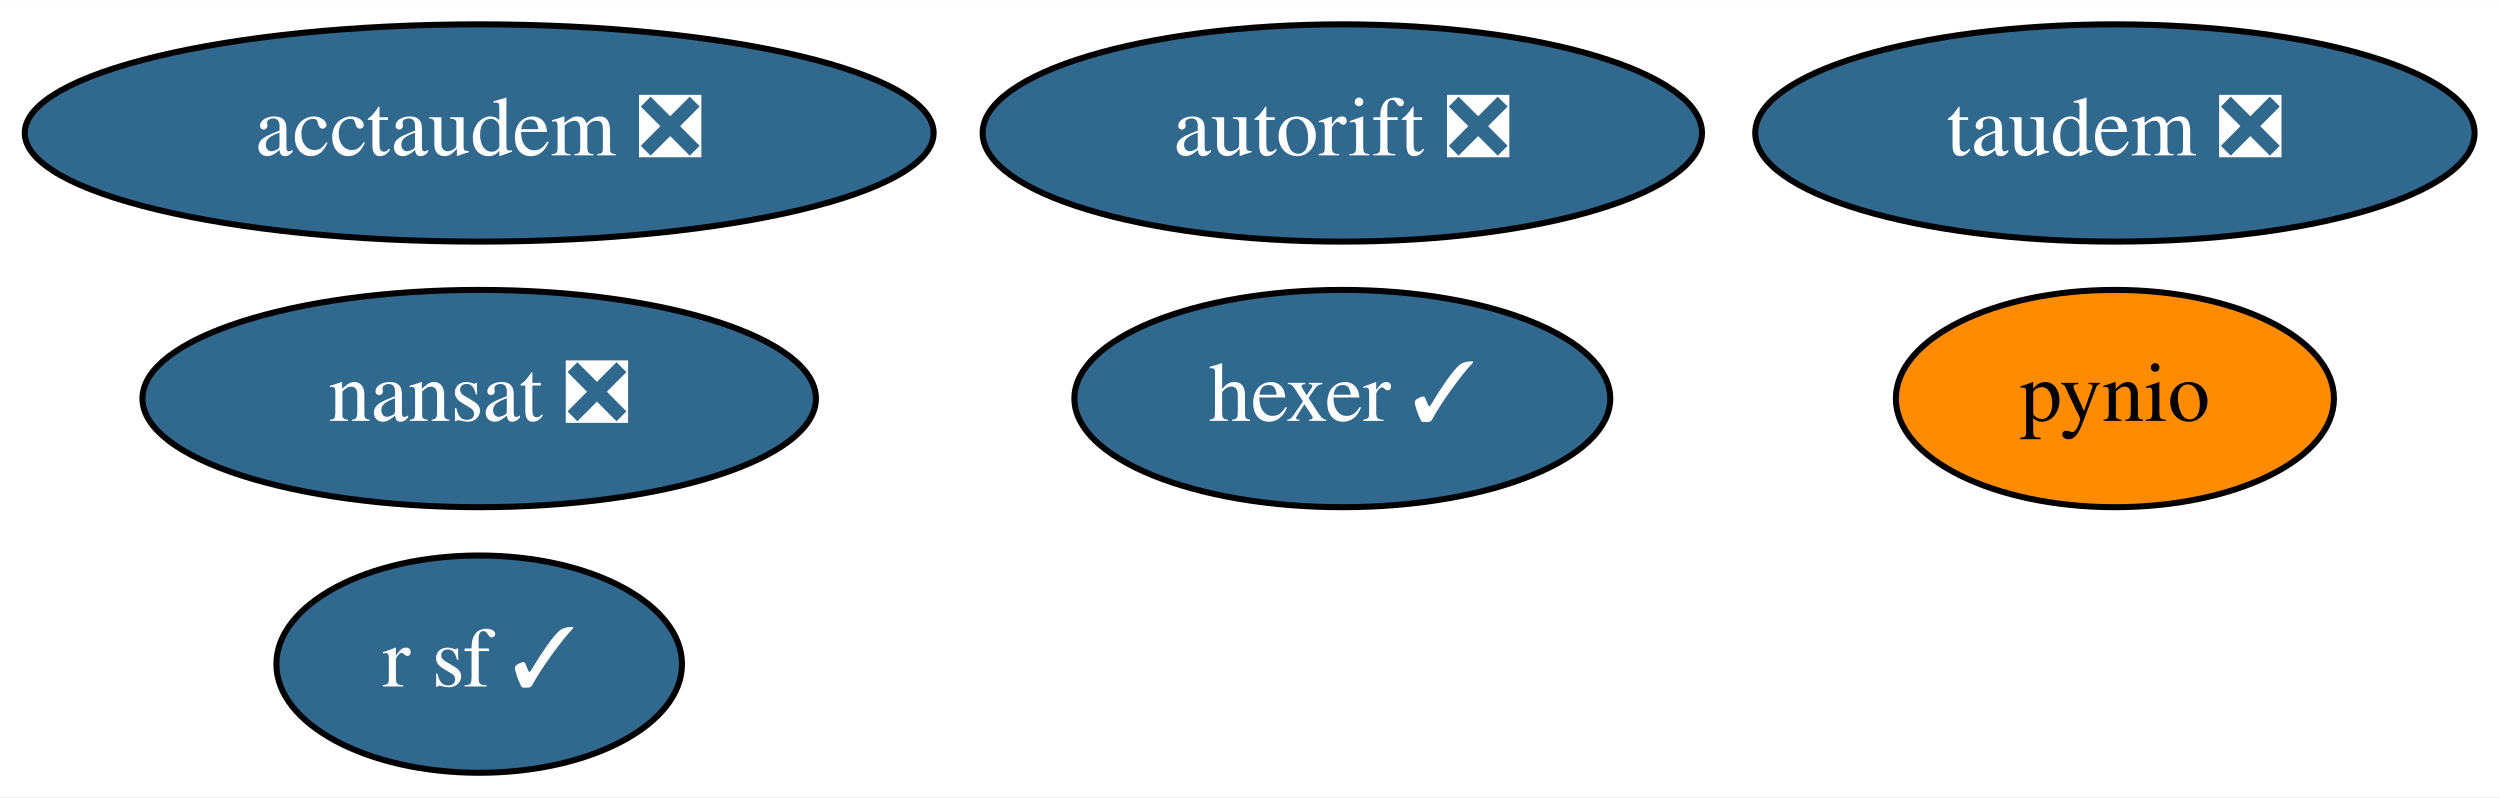
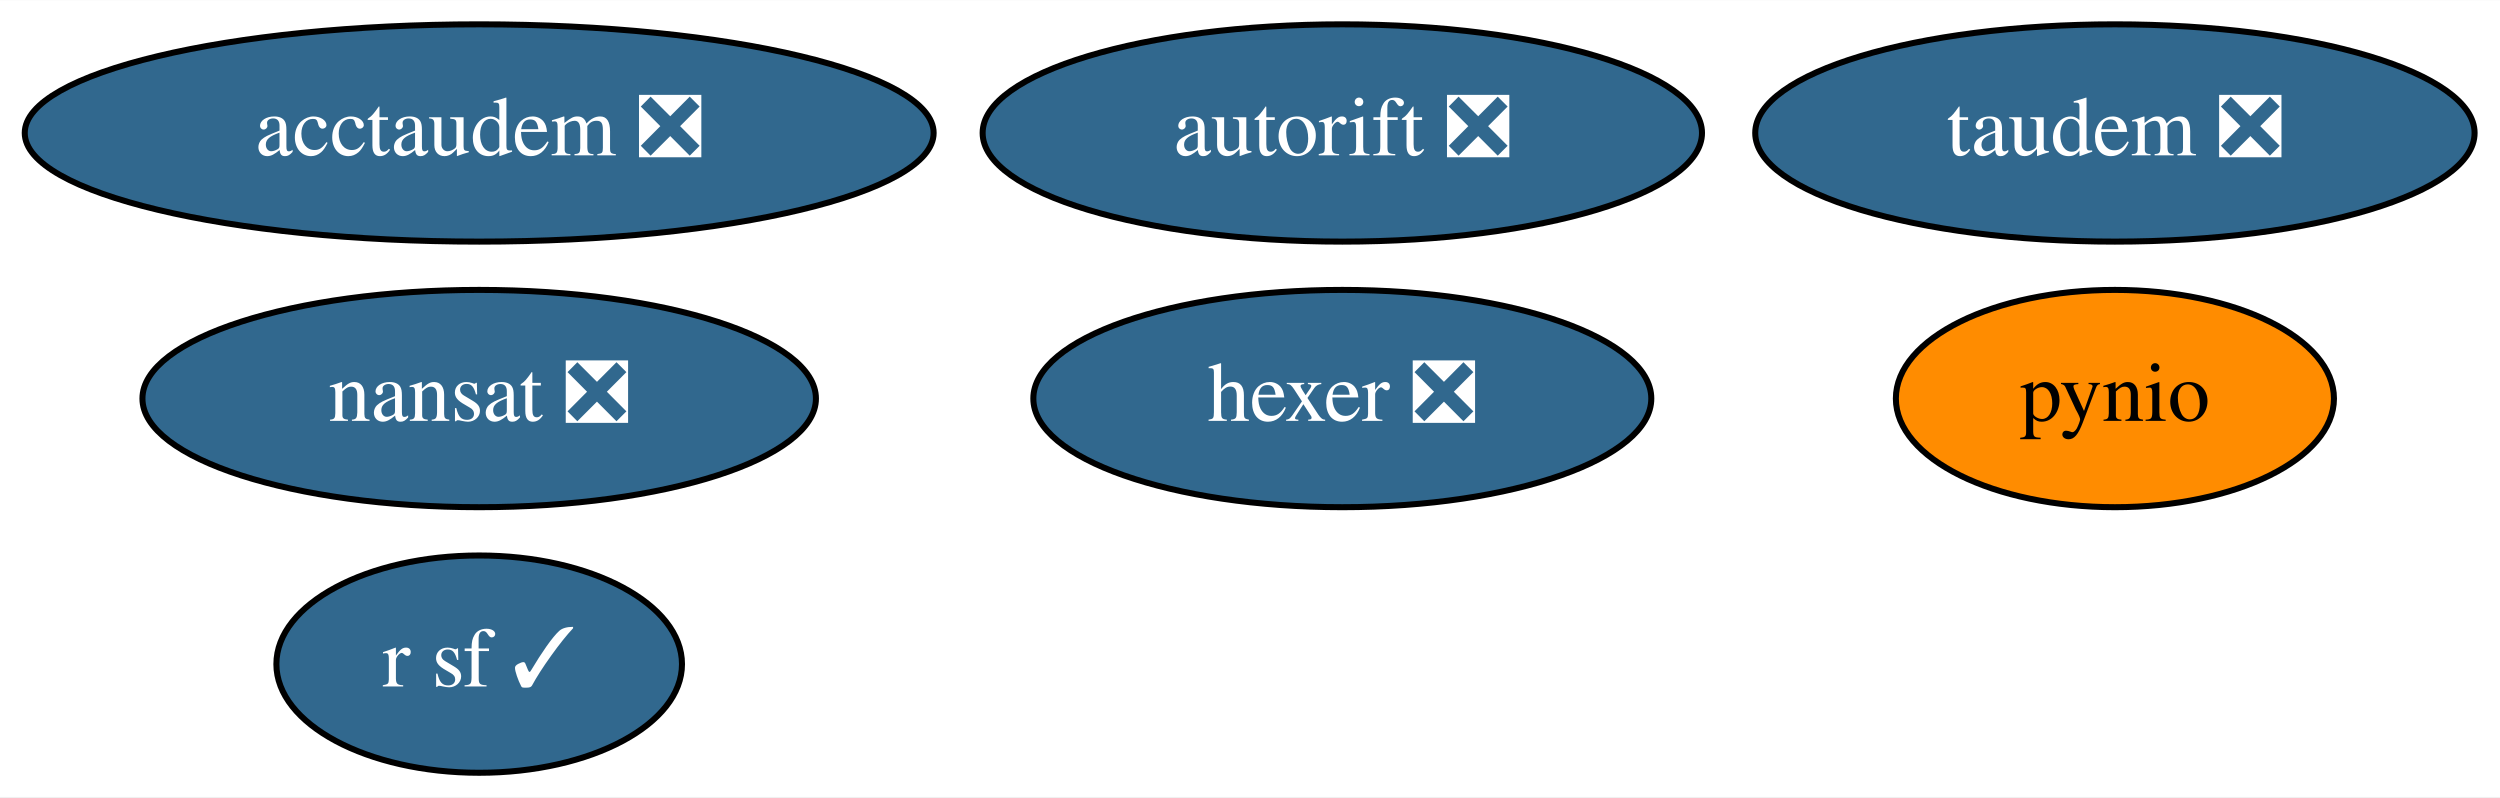
<svg xmlns="http://www.w3.org/2000/svg" xmlns:xlink="http://www.w3.org/1999/xlink" width="414pt" height="132pt" viewBox="0.00 0.00 414.19 132.00">
  <g id="graph0" class="graph" transform="scale(1 1) rotate(0) translate(4 128)">
    <polygon fill="white" stroke="transparent" points="-4,4 -4,-128 410.19,-128 410.19,4 -4,4" />
    <g id="node1" class="node">
      <g id="a_node1">
        <a xlink:href="https://github.com/conda-forge/nansat-feedstock/pull/35" xlink:title="nansat ❎">
          <ellipse fill="#31688e" stroke="black" cx="75.39" cy="-62" rx="55.79" ry="18" />
          <text text-anchor="middle" x="75.39" y="-58.3" font-family="Times,serif" font-size="14.00" fill="white">nansat ❎</text>
        </a>
      </g>
    </g>
    <g id="node2" class="node">
      <g id="a_node2">
        <a xlink:href="https://github.com/conda-forge/pynio-feedstock" xlink:title="pynio">
          <ellipse fill="#ff8c00" stroke="black" cx="346.39" cy="-62" rx="36.29" ry="18" />
          <text text-anchor="middle" x="346.39" y="-58.3" font-family="Times,serif" font-size="14.00">pynio</text>
        </a>
      </g>
    </g>
    <g id="node3" class="node">
      <g id="a_node3">
        <a xlink:href="https://github.com/conda-forge/r-sf-feedstock/pull/67" xlink:title="r sf ✓">
          <ellipse fill="#31688e" stroke="black" cx="75.39" cy="-18" rx="33.6" ry="18" />
          <text text-anchor="middle" x="75.39" y="-14.3" font-family="Times,serif" font-size="14.00" fill="white">r sf ✓</text>
        </a>
      </g>
    </g>
    <g id="node4" class="node">
      <g id="a_node4">
-         <a xlink:href="https://github.com/conda-forge/hexer-feedstock/pull/9" xlink:title="hexer ✓">
-           <ellipse fill="#31688e" stroke="black" cx="218.39" cy="-62" rx="44.39" ry="18" />
-           <text text-anchor="middle" x="218.39" y="-58.3" font-family="Times,serif" font-size="14.00" fill="white">hexer ✓</text>
+         <a xlink:href="https://github.com/conda-forge/hexer-feedstock/pull/9" xlink:title="hexer ❎">
+           <ellipse fill="#31688e" stroke="black" cx="218.39" cy="-62" rx="51.19" ry="18" />
+           <text text-anchor="middle" x="218.39" y="-58.3" font-family="Times,serif" font-size="14.00" fill="white">hexer ❎</text>
        </a>
      </g>
    </g>
    <g id="node5" class="node">
      <g id="a_node5">
        <a xlink:href="https://github.com/conda-forge/autorift-feedstock/pull/36" xlink:title="autorift ❎">
          <ellipse fill="#31688e" stroke="black" cx="218.39" cy="-106" rx="59.59" ry="18" />
          <text text-anchor="middle" x="218.39" y="-102.3" font-family="Times,serif" font-size="14.00" fill="white">autorift ❎</text>
        </a>
      </g>
    </g>
    <g id="node6" class="node">
      <g id="a_node6">
        <a xlink:href="https://github.com/conda-forge/taudem-feedstock/pull/13" xlink:title="taudem ❎">
          <ellipse fill="#31688e" stroke="black" cx="346.39" cy="-106" rx="59.59" ry="18" />
          <text text-anchor="middle" x="346.39" y="-102.3" font-family="Times,serif" font-size="14.00" fill="white">taudem ❎</text>
        </a>
      </g>
    </g>
    <g id="node7" class="node">
      <g id="a_node7">
        <a xlink:href="https://github.com/conda-forge/acctaudem-feedstock/pull/8" xlink:title="acctaudem ❎">
          <ellipse fill="#31688e" stroke="black" cx="75.39" cy="-106" rx="75.29" ry="18" />
          <text text-anchor="middle" x="75.39" y="-102.3" font-family="Times,serif" font-size="14.00" fill="white">acctaudem ❎</text>
        </a>
      </g>
    </g>
  </g>
</svg>
